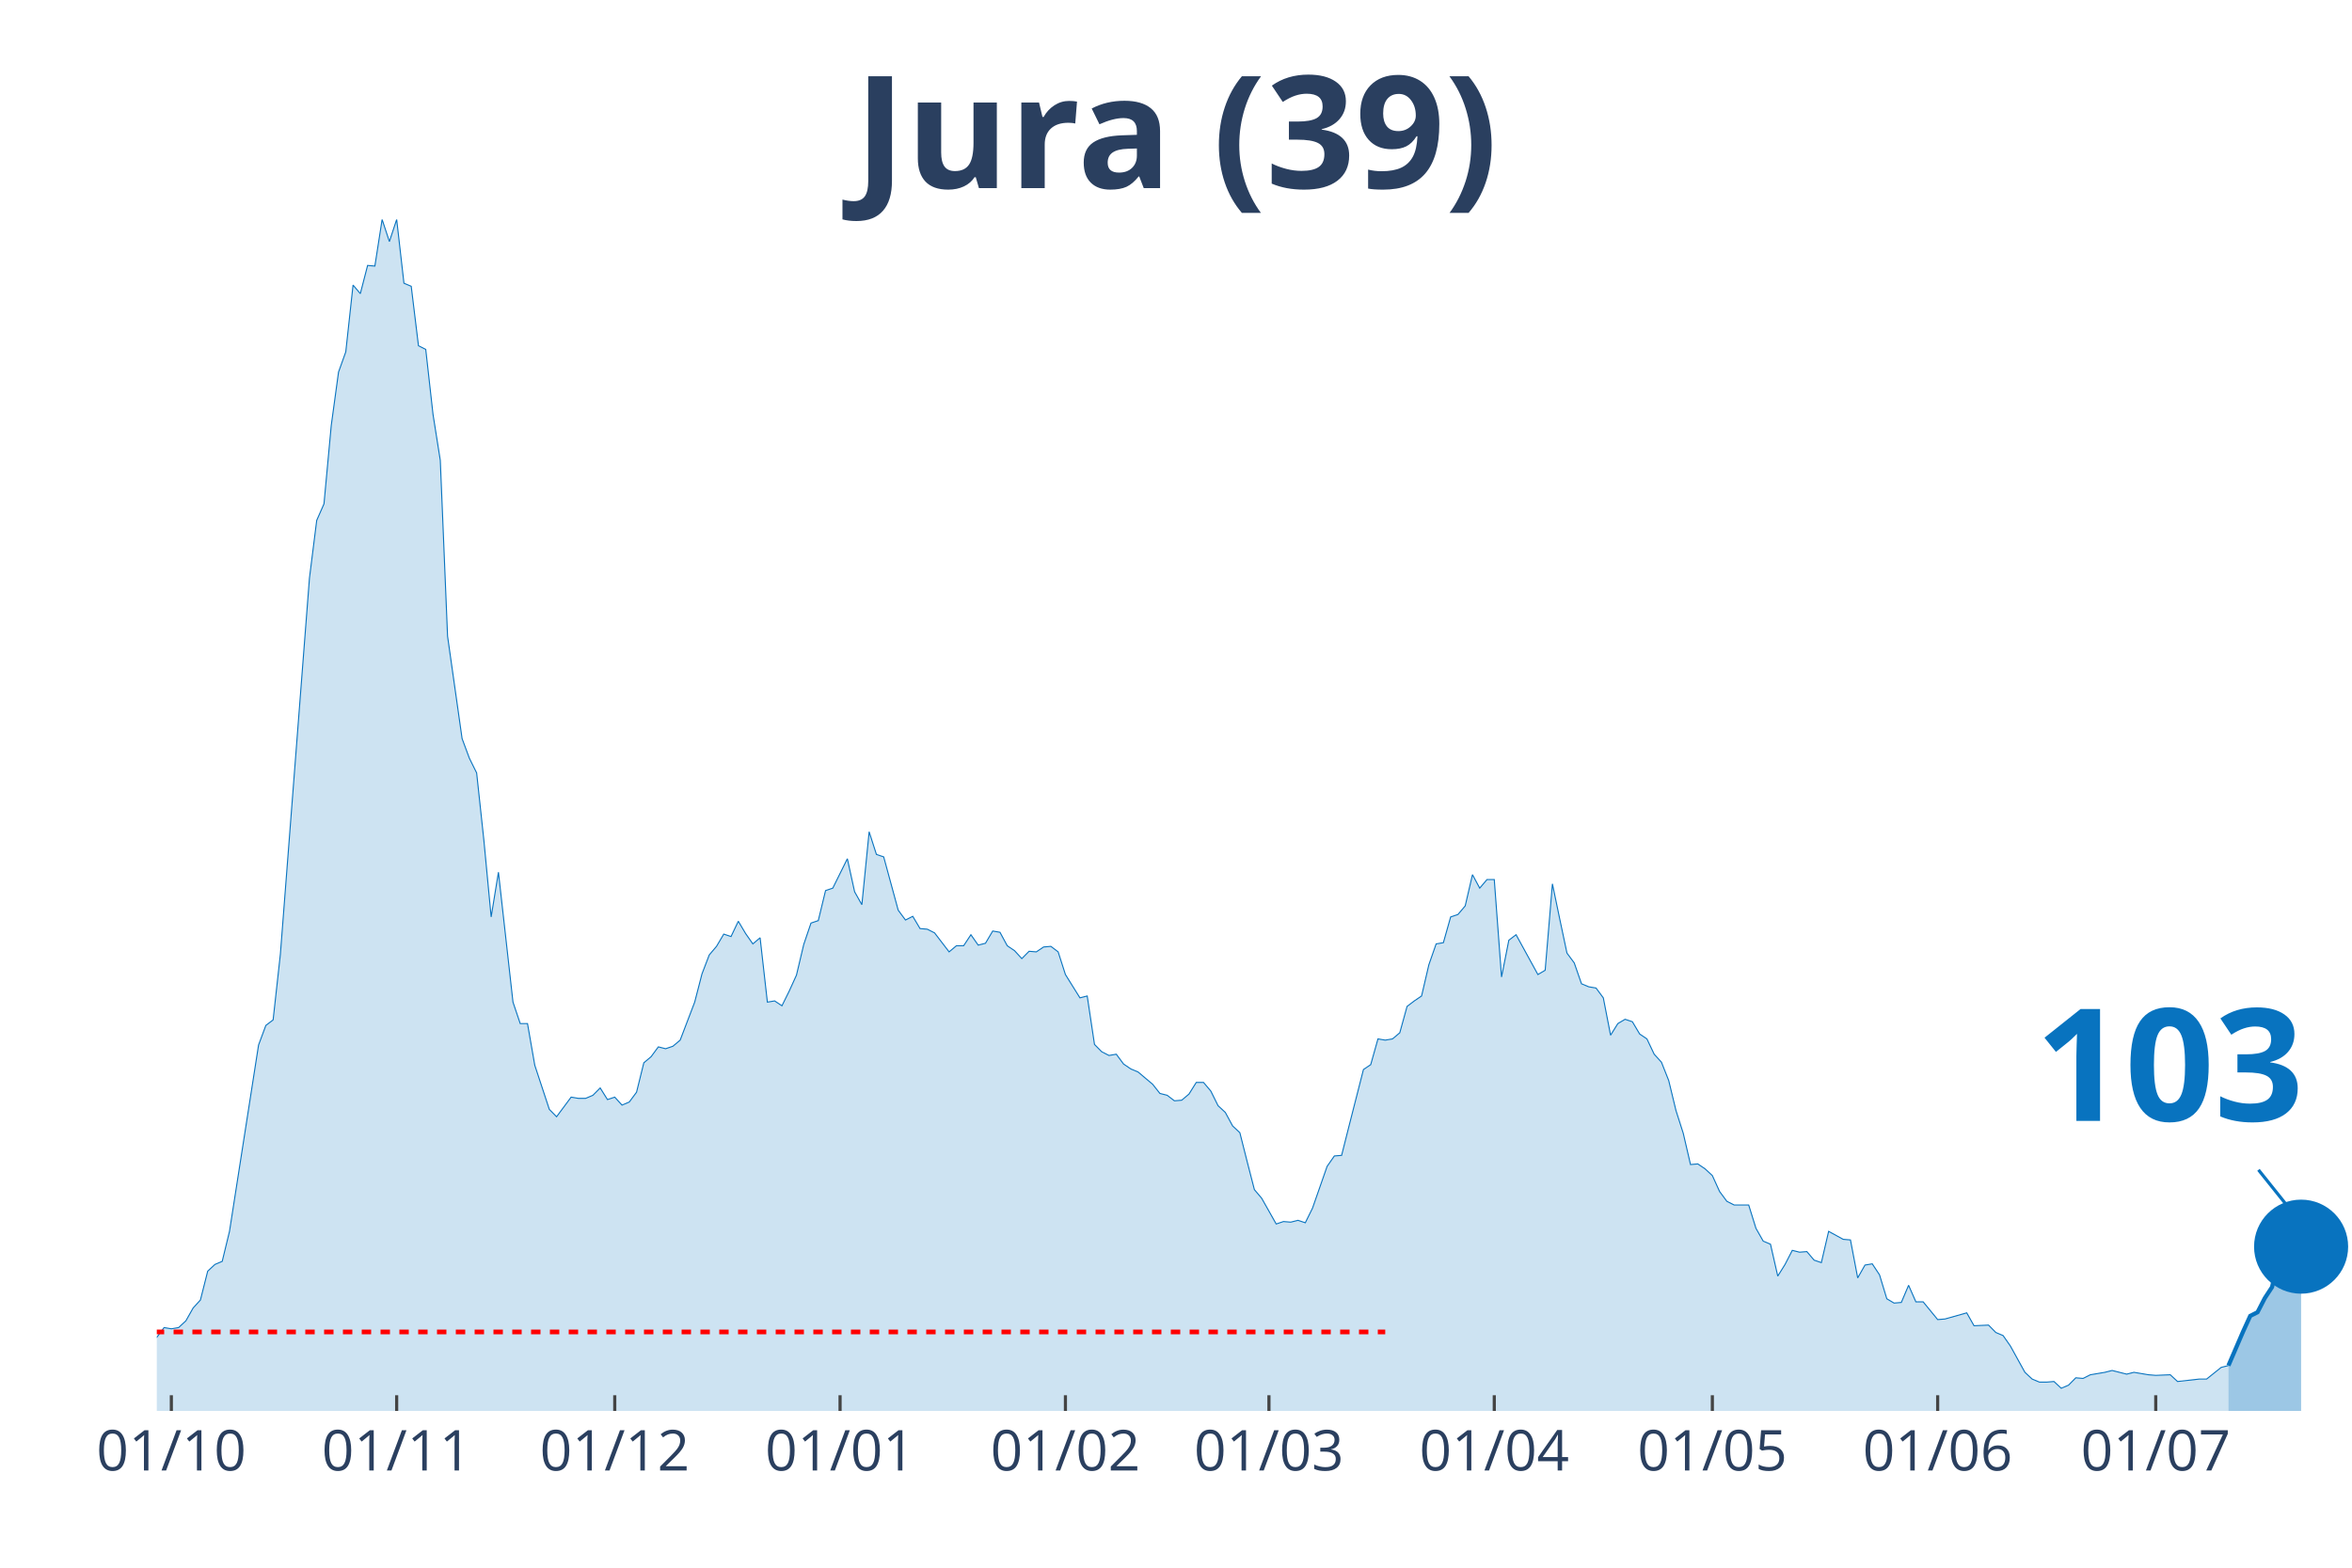
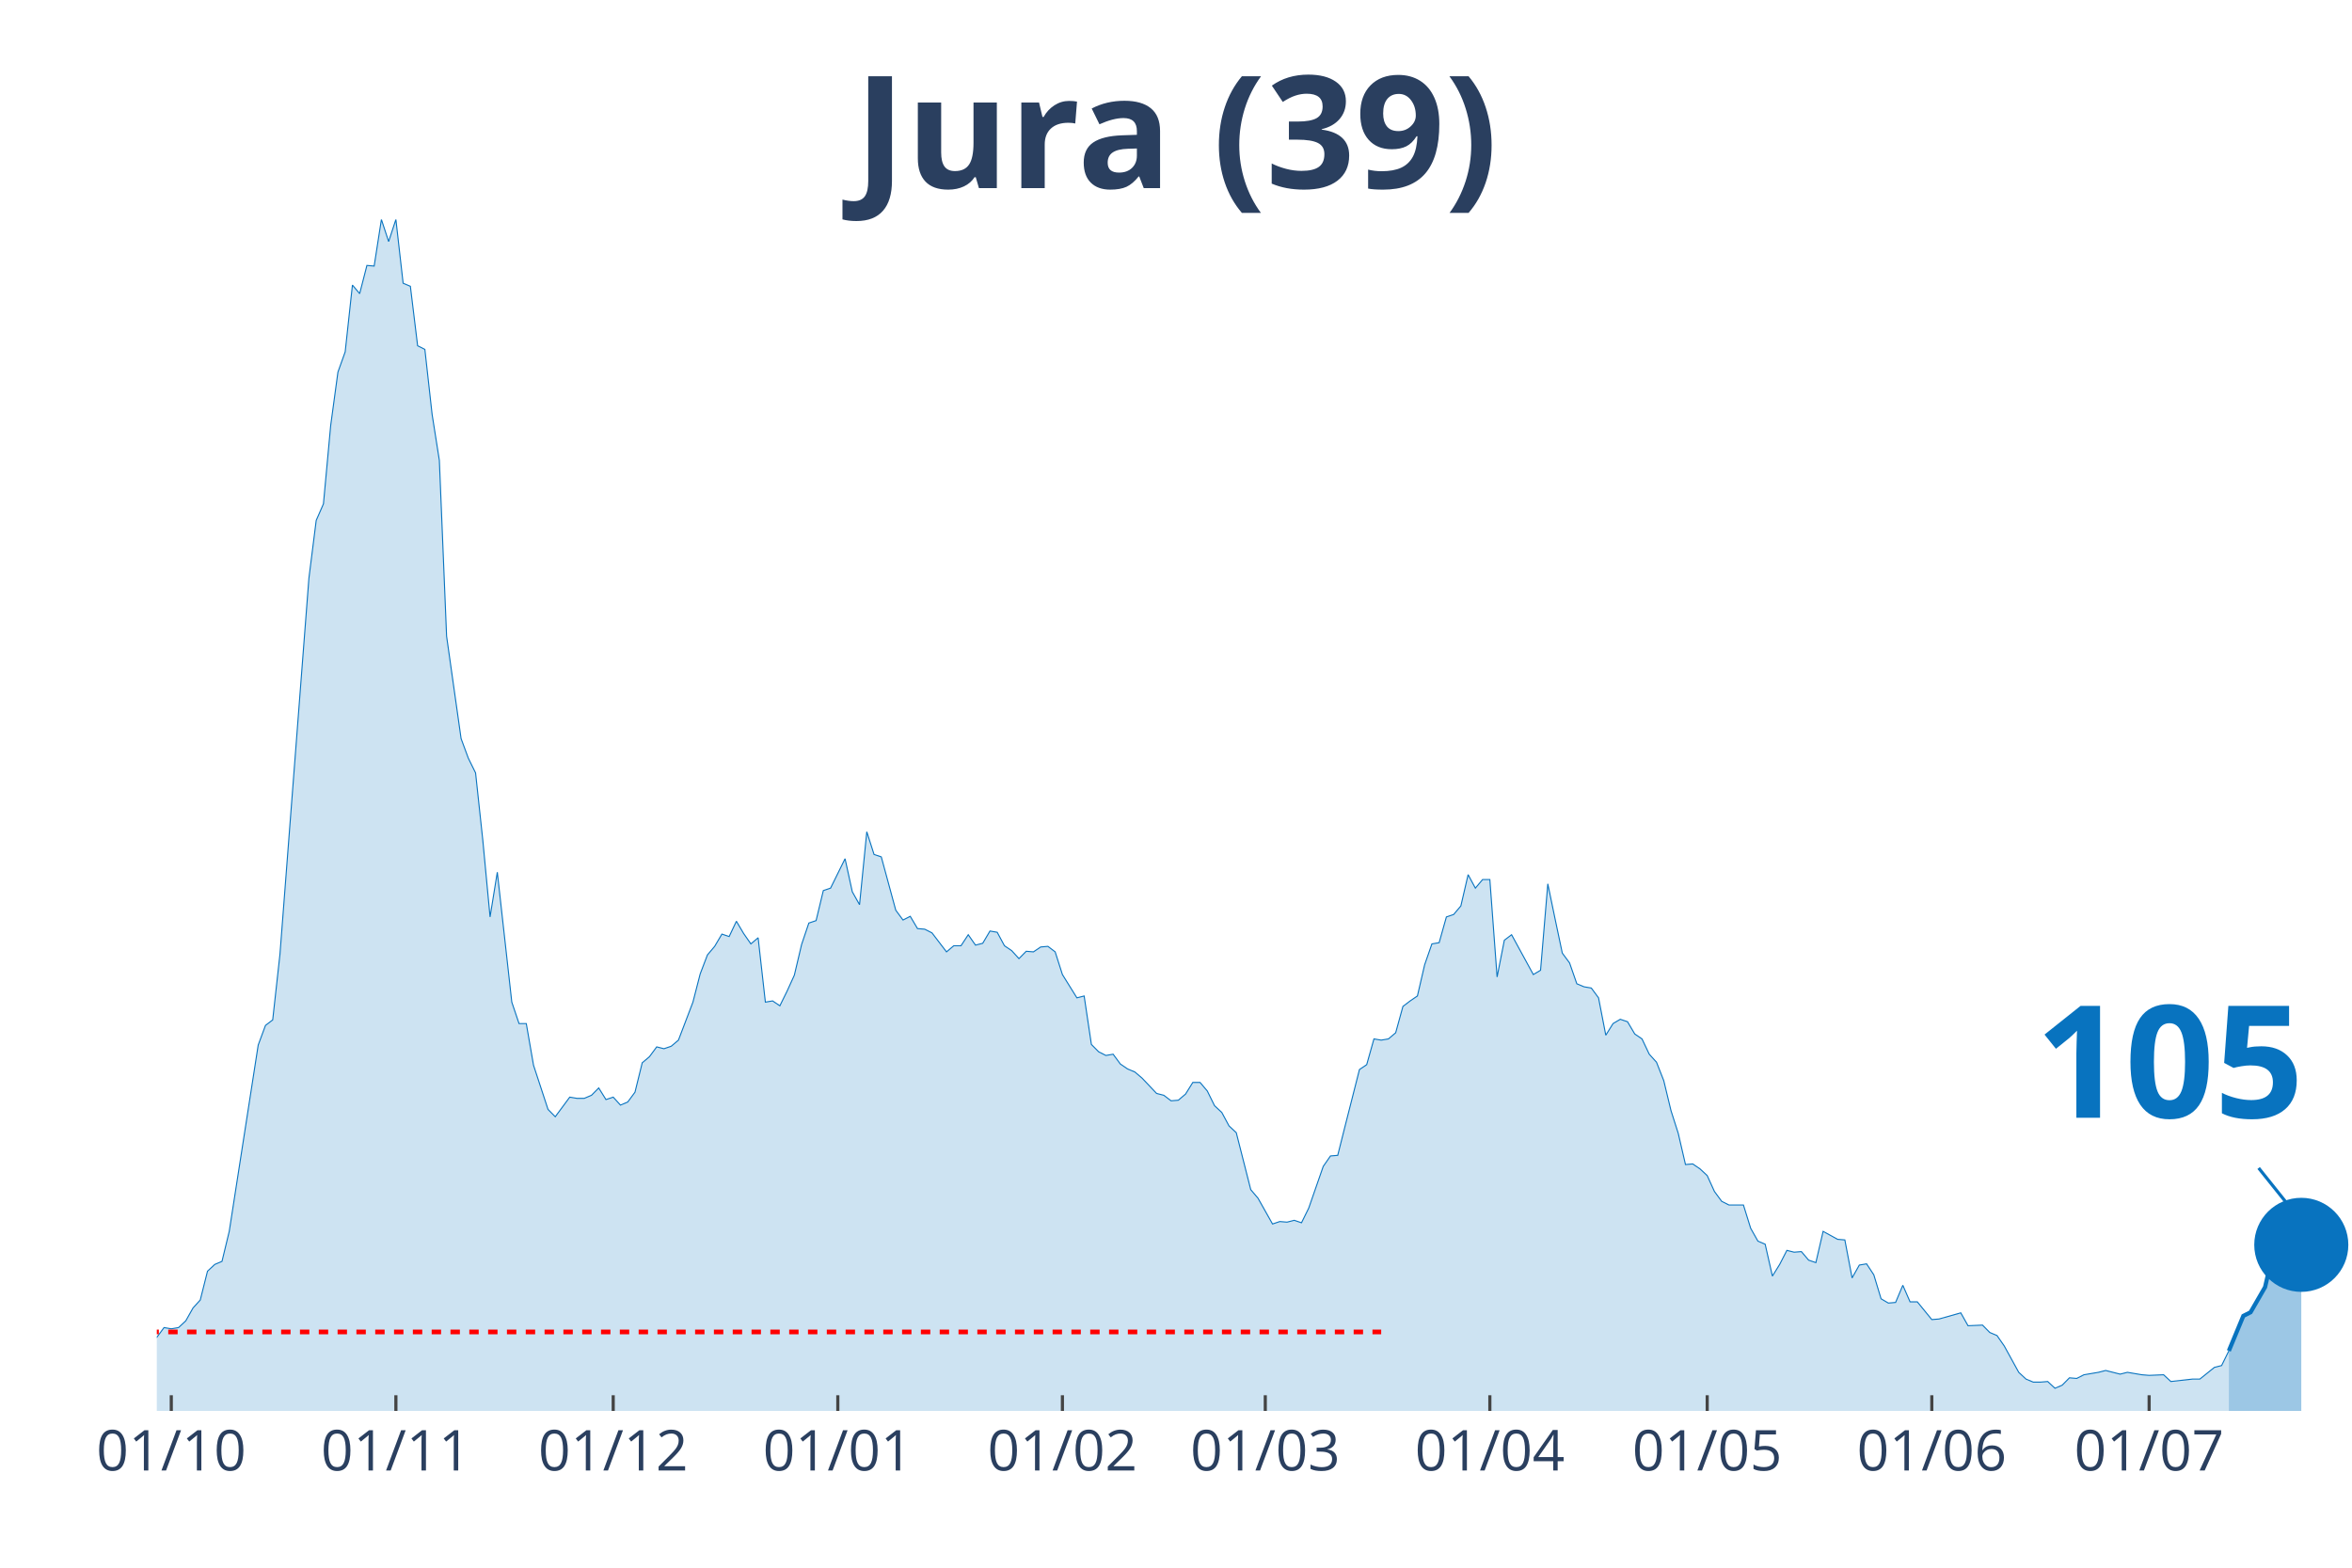
<svg xmlns="http://www.w3.org/2000/svg" class="main-svg" width="1125" height="750" style="" viewBox="0 0 750 500">
  <rect x="0" y="0" width="750" height="500" style="fill: rgb(0, 0, 0); fill-opacity: 0;" />
-   <defs id="defs-10cbe7">
+   <defs id="defs-40d008">
    <g class="clips">
-       <clipPath id="clip10cbe7xyplot" class="plotclip">
+       <clipPath id="clip40d008xyplot" class="plotclip">
        <rect width="700" height="380" />
      </clipPath>
-       <clipPath class="axesclip" id="clip10cbe7x">
+       <clipPath class="axesclip" id="clip40d008x">
        <rect x="50" y="0" width="700" height="500" />
      </clipPath>
-       <clipPath class="axesclip" id="clip10cbe7y">
+       <clipPath class="axesclip" id="clip40d008y">
        <rect x="0" y="70" width="750" height="380" />
      </clipPath>
-       <clipPath class="axesclip" id="clip10cbe7xy">
+       <clipPath class="axesclip" id="clip40d008xy">
        <rect x="50" y="70" width="700" height="380" />
      </clipPath>
    </g>
    <g class="gradients" />
  </defs>
  <g class="bglayer">
    <rect class="bg" x="50" y="70" width="700" height="380" style="fill: rgb(0, 0, 0); fill-opacity: 0; stroke-width: 0;" />
  </g>
  <g class="layer-below">
    <g class="imagelayer" />
    <g class="shapelayer" />
  </g>
  <g class="cartesianlayer">
    <g class="subplot xy">
      <g class="layer-subplot">
        <g class="shapelayer" />
        <g class="imagelayer" />
      </g>
      <g class="gridlayer">
        <g class="x">
-           <path class="xgrid crisp" transform="translate(54.64,0)" d="M0,70v380" style="stroke: rgb(255, 255, 255); stroke-opacity: 1; stroke-width: 1px;" />
-           <path class="xgrid crisp" transform="translate(126.49,0)" d="M0,70v380" style="stroke: rgb(255, 255, 255); stroke-opacity: 1; stroke-width: 1px;" />
-           <path class="xgrid crisp" transform="translate(196.03,0)" d="M0,70v380" style="stroke: rgb(255, 255, 255); stroke-opacity: 1; stroke-width: 1px;" />
-           <path class="xgrid crisp" transform="translate(267.88,0)" d="M0,70v380" style="stroke: rgb(255, 255, 255); stroke-opacity: 1; stroke-width: 1px;" />
-           <path class="xgrid crisp" transform="translate(339.74,0)" d="M0,70v380" style="stroke: rgb(255, 255, 255); stroke-opacity: 1; stroke-width: 1px;" />
-           <path class="xgrid crisp" transform="translate(404.64,0)" d="M0,70v380" style="stroke: rgb(255, 255, 255); stroke-opacity: 1; stroke-width: 1px;" />
-           <path class="xgrid crisp" transform="translate(476.49,0)" d="M0,70v380" style="stroke: rgb(255, 255, 255); stroke-opacity: 1; stroke-width: 1px;" />
-           <path class="xgrid crisp" transform="translate(546.03,0)" d="M0,70v380" style="stroke: rgb(255, 255, 255); stroke-opacity: 1; stroke-width: 1px;" />
-           <path class="xgrid crisp" transform="translate(617.88,0)" d="M0,70v380" style="stroke: rgb(255, 255, 255); stroke-opacity: 1; stroke-width: 1px;" />
-           <path class="xgrid crisp" transform="translate(687.42,0)" d="M0,70v380" style="stroke: rgb(255, 255, 255); stroke-opacity: 1; stroke-width: 1px;" />
+           <path class="xgrid crisp" transform="translate(54.62,0)" d="M0,70v380" style="stroke: rgb(255, 255, 255); stroke-opacity: 1; stroke-width: 1px;" />
+           <path class="xgrid crisp" transform="translate(126.24,0)" d="M0,70v380" style="stroke: rgb(255, 255, 255); stroke-opacity: 1; stroke-width: 1px;" />
+           <path class="xgrid crisp" transform="translate(195.54,0)" d="M0,70v380" style="stroke: rgb(255, 255, 255); stroke-opacity: 1; stroke-width: 1px;" />
+           <path class="xgrid crisp" transform="translate(267.16,0)" d="M0,70v380" style="stroke: rgb(255, 255, 255); stroke-opacity: 1; stroke-width: 1px;" />
+           <path class="xgrid crisp" transform="translate(338.78,0)" d="M0,70v380" style="stroke: rgb(255, 255, 255); stroke-opacity: 1; stroke-width: 1px;" />
+           <path class="xgrid crisp" transform="translate(403.47,0)" d="M0,70v380" style="stroke: rgb(255, 255, 255); stroke-opacity: 1; stroke-width: 1px;" />
+           <path class="xgrid crisp" transform="translate(475.08,0)" d="M0,70v380" style="stroke: rgb(255, 255, 255); stroke-opacity: 1; stroke-width: 1px;" />
+           <path class="xgrid crisp" transform="translate(544.39,0)" d="M0,70v380" style="stroke: rgb(255, 255, 255); stroke-opacity: 1; stroke-width: 1px;" />
+           <path class="xgrid crisp" transform="translate(616.01,0)" d="M0,70v380" style="stroke: rgb(255, 255, 255); stroke-opacity: 1; stroke-width: 1px;" />
+           <path class="xgrid crisp" transform="translate(685.31,0)" d="M0,70v380" style="stroke: rgb(255, 255, 255); stroke-opacity: 1; stroke-width: 1px;" />
        </g>
        <g class="y" />
      </g>
      <g class="zerolinelayer" />
      <path class="xlines-below" />
      <path class="ylines-below" />
      <g class="overlines-below" />
      <g class="xaxislayer-below" />
      <g class="yaxislayer-below" />
      <g class="overaxes-below" />
-       <g class="plot" transform="translate(50, 70)" clip-path="url('#clip10cbe7xyplot')">
+       <g class="plot" transform="translate(50, 70)" clip-path="url('#clip40d008xyplot')">
        <g class="scatterlayer mlayer">
-           <g class="trace scatter traceaa2e9d" style="stroke-miterlimit: 2;">
+           <g class="trace scatter tracebc4b6a" style="stroke-miterlimit: 2;">
            <g class="fills">
              <g>
-                 <path class="js-fill" d="M660.6,380L-315.23,380L-315.23,378.44L-294.37,378.05L-292.05,379.41L-176.16,377.46L-173.84,376.68L-148.34,377.46L-146.03,378.63L-125.17,377.26L-122.85,377.07L-101.99,374.92L-99.67,373.94L-81.13,371.59L-78.81,371.01L-74.17,370.81L-71.85,368.27L-55.63,368.27L-53.31,367.69L-50.99,367.1L-48.68,367.88L-44.04,365.34L-41.72,363.78L-39.4,364.95L-37.09,363.38L-34.77,361.82L-32.45,361.63L-27.81,364.95L-25.5,363.38L-23.18,360.26L-20.86,359.87L-16.23,356.93L-13.91,355.37L-11.59,355.17L-9.27,355.96L-2.32,358.5L0,356.54L2.32,353.42L4.64,353.81L6.95,353.42L9.27,351.27L11.59,347.16L13.91,344.62L16.23,335.43L18.54,333.28L20.86,332.3L23.18,322.73L32.45,263.3L34.77,257.05L37.09,255.29L39.4,234.37L48.68,114.35L50.99,95.98L53.31,90.7L55.63,65.68L57.95,48.67L60.26,42.22L62.58,20.92L64.9,23.65L67.22,14.66L69.54,14.86L71.85,0L74.17,7.04L76.49,0L78.81,20.33L81.13,21.31L83.44,40.27L85.76,41.44L88.08,62.16L90.4,76.82L92.72,132.92L97.35,165.57L99.67,171.82L101.99,176.51L104.3,198.01L106.62,222.45L108.94,208.18L113.58,249.62L115.89,256.46L118.21,256.46L120.53,269.75L125.17,283.83L127.48,286.17L132.12,279.92L134.44,280.31L136.75,280.31L139.07,279.33L141.39,276.99L143.71,280.7L146.03,279.92L148.34,282.46L150.66,281.48L152.98,278.35L155.3,268.97L157.62,267.02L159.93,263.89L162.25,264.48L164.57,263.69L166.89,261.74L171.52,249.62L173.84,240.63L176.16,234.57L178.48,231.83L180.79,227.92L183.11,228.7L185.43,223.82L187.75,227.73L190.07,231.05L192.38,229.09L194.7,249.62L197.02,249.23L199.34,250.79L201.66,246.1L203.97,241.02L206.29,231.24L208.61,224.4L210.93,223.62L213.25,214.04L215.56,213.26L220.2,203.88L222.52,214.43L224.83,218.54L227.15,195.28L229.47,202.51L231.79,203.29L236.42,220.3L238.74,223.43L241.06,222.25L243.38,226.16L245.7,226.36L248.01,227.53L252.65,233.59L254.97,231.64L257.28,231.64L259.6,228.12L261.92,231.44L264.24,230.85L266.56,226.94L268.87,227.34L271.19,231.64L273.51,233.2L275.83,235.74L278.15,233.4L280.46,233.59L282.78,232.03L285.1,231.83L287.42,233.59L289.74,240.82L292.05,244.54L294.37,248.25L296.69,247.66L299.01,263.11L301.32,265.45L303.64,266.63L305.96,266.23L308.28,269.36L310.6,270.93L312.91,271.9L315.23,273.86L317.55,275.81L319.87,278.74L322.19,279.33L324.5,281.09L326.82,280.9L329.14,278.94L331.46,275.23L333.77,275.23L336.09,277.96L338.41,282.65L340.73,284.8L343.05,289.1L345.36,291.26L347.68,300.44L350,309.43L352.32,312.17L356.95,320.38L359.27,319.6L361.59,319.79L363.91,319.21L366.23,319.99L368.54,315.3L373.18,302.01L375.5,298.68L377.81,298.49L380.13,289.3L384.77,271.12L387.09,269.56L389.4,261.35L391.72,261.74L394.04,261.35L396.36,259.39L398.68,250.99L400.99,249.23L403.31,247.66L405.63,237.7L407.95,231.05L410.26,230.66L412.58,222.45L414.9,221.67L417.22,218.93L419.54,208.96L421.85,213.26L424.17,210.52L426.49,210.52L428.81,241.6L431.13,229.88L433.44,228.12L440.4,240.82L442.72,239.45L445.03,211.89L447.35,223.03L449.67,233.98L451.99,237.11L454.3,243.76L456.62,244.73L458.94,245.12L461.26,248.25L463.58,260.17L465.89,256.46L468.21,255.09L470.53,255.87L472.85,259.78L475.17,261.35L477.48,266.23L479.8,268.78L482.12,274.64L484.44,284.22L486.75,291.45L489.07,301.42L491.39,301.22L493.71,302.79L496.03,304.94L498.34,310.02L500.66,313.15L502.98,314.32L507.62,314.32L509.93,321.75L512.25,325.85L514.57,326.83L516.89,337L519.21,333.28L521.52,328.79L523.84,329.37L526.16,329.18L528.48,331.91L530.79,332.7L533.11,322.73L537.75,325.27L540.07,325.46L542.38,337.58L544.7,333.48L547.02,333.09L549.34,336.6L551.66,344.23L553.97,345.6L556.29,345.4L558.61,339.93L560.93,345.21L563.25,345.21L567.88,350.87L570.2,350.68L577.15,348.72L579.47,352.83L584.11,352.63L586.42,354.98L588.74,355.96L591.06,359.28L595.7,367.69L598.01,369.84L600.33,370.81L602.65,370.81L604.97,370.62L607.28,372.77L609.6,371.79L611.92,369.44L614.24,369.64L616.56,368.47L621.19,367.69L623.51,367.1L628.15,368.27L630.46,367.69L635.1,368.47L637.42,368.66L642.05,368.47L644.37,370.62L651.32,369.84L653.64,369.84L658.28,366.12L660.6,365.53" style="fill: rgb(8, 115, 191); fill-opacity: 0.2; stroke-width: 0;" />
+                 <path class="js-fill" d="M660.73,380L-314.19,380L-314.19,378.44L-293.4,378.05L-291.09,379.41L-175.58,377.46L-173.27,376.68L-147.85,377.46L-145.54,378.63L-124.75,377.26L-122.44,377.07L-101.65,374.92L-99.34,373.94L-80.86,371.59L-78.55,371.01L-73.93,370.81L-71.62,368.27L-55.45,368.27L-53.14,367.69L-50.83,367.1L-48.51,367.88L-43.89,365.34L-41.58,363.78L-39.27,364.95L-36.96,363.38L-34.65,361.82L-32.34,361.63L-27.72,364.95L-25.41,363.38L-23.1,360.26L-20.79,359.87L-16.17,356.93L-13.86,355.37L-11.55,355.17L-9.24,355.96L-2.31,358.5L0,356.54L2.31,353.42L4.62,353.81L6.93,353.42L9.24,351.27L11.55,347.16L13.86,344.62L16.17,335.43L18.48,333.28L20.79,332.3L23.1,322.73L32.34,263.3L34.65,257.05L36.96,255.29L39.27,234.37L48.51,114.35L50.83,95.98L53.14,90.7L55.45,65.68L57.76,48.67L60.07,42.22L62.38,20.92L64.69,23.65L67,14.66L69.31,14.86L71.62,0L73.93,7.04L76.24,0L78.55,20.33L80.86,21.31L83.17,40.27L85.48,41.44L87.79,62.16L90.1,76.82L92.41,132.92L97.03,165.57L99.34,171.82L101.65,176.51L103.96,198.01L106.27,222.45L108.58,208.18L113.2,249.62L115.51,256.46L117.82,256.46L120.13,269.75L124.75,283.83L127.06,286.17L131.68,279.92L133.99,280.31L136.3,280.31L138.61,279.33L140.92,276.99L143.23,280.7L145.54,279.92L147.85,282.46L150.17,281.48L152.48,278.35L154.79,268.97L157.1,267.02L159.41,263.89L161.72,264.48L164.03,263.69L166.34,261.74L170.96,249.62L173.27,240.63L175.58,234.57L177.89,231.83L180.2,227.92L182.51,228.7L184.82,223.82L187.13,227.73L189.44,231.05L191.75,229.09L194.06,249.62L196.37,249.23L198.68,250.79L200.99,246.1L203.3,241.02L205.61,231.24L207.92,224.4L210.23,223.62L212.54,214.04L214.85,213.26L219.47,203.88L221.78,214.43L224.09,218.54L226.4,195.28L228.71,202.51L231.02,203.29L235.64,220.3L237.95,223.43L240.26,222.25L242.57,226.16L244.88,226.36L247.19,227.53L251.82,233.59L254.13,231.64L256.44,231.64L258.75,228.12L261.06,231.44L263.37,230.85L265.68,226.94L267.99,227.34L270.3,231.64L272.61,233.2L274.92,235.74L277.23,233.4L279.54,233.59L281.85,232.03L284.16,231.83L286.47,233.59L288.78,240.82L291.09,244.54L293.4,248.25L295.71,247.66L298.02,263.11L300.33,265.45L302.64,266.63L304.95,266.23L307.26,269.36L309.57,270.93L311.88,271.9L314.19,273.86L318.81,278.74L321.12,279.33L323.43,281.09L325.74,280.9L328.05,278.94L330.36,275.23L332.67,275.23L334.98,277.96L337.29,282.65L339.6,284.8L341.91,289.1L344.22,291.26L348.84,309.43L351.16,312.17L355.78,320.38L358.09,319.6L360.4,319.79L362.71,319.21L365.02,319.99L367.33,315.3L371.95,302.01L374.26,298.68L376.57,298.49L378.88,289.3L383.5,271.12L385.81,269.56L388.12,261.35L390.43,261.74L392.74,261.35L395.05,259.39L397.36,250.99L399.67,249.23L401.98,247.66L404.29,237.7L406.6,231.05L408.91,230.66L411.22,222.45L413.53,221.67L415.84,218.93L418.15,208.96L420.46,213.26L422.77,210.52L425.08,210.52L427.39,241.6L429.7,229.88L432.01,228.12L438.94,240.82L441.25,239.45L443.56,211.89L445.87,223.03L448.18,233.98L450.5,237.11L452.81,243.76L455.12,244.73L457.43,245.12L459.74,248.25L462.05,260.17L464.36,256.46L466.67,255.09L468.98,255.87L471.29,259.78L473.6,261.35L475.91,266.23L478.22,268.78L480.53,274.64L482.84,284.22L485.15,291.45L487.46,301.42L489.77,301.22L492.08,302.79L494.39,304.94L496.7,310.02L499.01,313.15L501.32,314.32L505.94,314.32L508.25,321.75L510.56,325.85L512.87,326.83L515.18,337L517.49,333.28L519.8,328.79L522.11,329.37L524.42,329.18L526.73,331.91L529.04,332.7L531.35,322.73L535.97,325.27L538.28,325.46L540.59,337.58L542.9,333.48L545.21,333.09L547.52,336.6L549.83,344.23L552.15,345.6L554.46,345.4L556.77,339.93L559.08,345.21L561.39,345.21L566.01,350.87L568.32,350.68L575.25,348.72L577.56,352.83L582.18,352.63L584.49,354.98L586.8,355.96L589.11,359.28L593.73,367.69L596.04,369.84L598.35,370.81L600.66,370.81L602.97,370.62L605.28,372.77L607.59,371.79L609.9,369.44L612.21,369.64L614.52,368.47L619.14,367.69L621.45,367.1L626.07,368.27L628.38,367.69L633,368.47L635.31,368.66L639.93,368.47L642.24,370.62L649.17,369.84L651.49,369.84L656.11,366.12L658.42,365.53L660.73,360.84" style="fill: rgb(8, 115, 191); fill-opacity: 0.2; stroke-width: 0;" />
              </g>
            </g>
            <g class="errorbars" />
            <g class="lines">
-               <path class="js-line" d="M-315.23,378.44L-294.37,378.05L-292.05,379.41L-176.16,377.46L-173.84,376.68L-148.34,377.46L-146.03,378.63L-125.17,377.26L-122.85,377.07L-101.99,374.92L-99.67,373.94L-81.13,371.59L-78.81,371.01L-74.17,370.81L-71.85,368.27L-55.63,368.27L-53.31,367.69L-50.99,367.1L-48.68,367.88L-44.04,365.34L-41.72,363.78L-39.4,364.95L-37.09,363.38L-34.77,361.82L-32.45,361.63L-27.81,364.95L-25.5,363.38L-23.18,360.26L-20.86,359.87L-16.23,356.93L-13.91,355.37L-11.59,355.17L-9.27,355.96L-2.32,358.5L0,356.54L2.32,353.42L4.64,353.81L6.95,353.42L9.27,351.27L11.59,347.16L13.91,344.62L16.23,335.43L18.54,333.28L20.86,332.3L23.18,322.73L32.45,263.3L34.77,257.05L37.09,255.29L39.4,234.37L48.68,114.35L50.99,95.98L53.31,90.7L55.63,65.68L57.95,48.67L60.26,42.22L62.58,20.92L64.9,23.65L67.22,14.66L69.54,14.86L71.85,0L74.17,7.04L76.49,0L78.81,20.33L81.13,21.31L83.44,40.27L85.76,41.44L88.08,62.16L90.4,76.82L92.72,132.92L97.35,165.57L99.67,171.82L101.99,176.51L104.3,198.01L106.62,222.45L108.94,208.18L113.58,249.62L115.89,256.46L118.21,256.46L120.53,269.75L125.17,283.83L127.48,286.17L132.12,279.92L134.44,280.31L136.75,280.31L139.07,279.33L141.39,276.99L143.71,280.7L146.03,279.92L148.34,282.46L150.66,281.48L152.98,278.35L155.3,268.97L157.62,267.02L159.93,263.89L162.25,264.48L164.57,263.69L166.89,261.74L171.52,249.62L173.84,240.63L176.16,234.57L178.48,231.83L180.79,227.92L183.11,228.7L185.43,223.82L187.75,227.73L190.07,231.05L192.38,229.09L194.7,249.62L197.02,249.23L199.34,250.79L201.66,246.1L203.97,241.02L206.29,231.24L208.61,224.4L210.93,223.62L213.25,214.04L215.56,213.26L220.2,203.88L222.52,214.43L224.83,218.54L227.15,195.28L229.47,202.51L231.79,203.29L236.42,220.3L238.74,223.43L241.06,222.25L243.38,226.16L245.7,226.36L248.01,227.53L252.65,233.59L254.97,231.64L257.28,231.64L259.6,228.12L261.92,231.44L264.24,230.85L266.56,226.94L268.87,227.34L271.19,231.64L273.51,233.2L275.83,235.74L278.15,233.4L280.46,233.59L282.78,232.03L285.1,231.83L287.42,233.59L289.74,240.82L292.05,244.54L294.37,248.25L296.69,247.66L299.01,263.11L301.32,265.45L303.64,266.63L305.96,266.23L308.28,269.36L310.6,270.93L312.91,271.9L315.23,273.86L317.55,275.81L319.87,278.74L322.19,279.33L324.5,281.09L326.82,280.9L329.14,278.94L331.46,275.23L333.77,275.23L336.09,277.96L338.41,282.65L340.73,284.8L343.05,289.1L345.36,291.26L347.68,300.44L350,309.43L352.32,312.17L356.95,320.38L359.27,319.6L361.59,319.79L363.91,319.21L366.23,319.99L368.54,315.3L373.18,302.01L375.5,298.68L377.81,298.49L380.13,289.3L384.77,271.12L387.09,269.56L389.4,261.35L391.72,261.74L394.04,261.35L396.36,259.39L398.68,250.99L400.99,249.23L403.31,247.66L405.63,237.7L407.95,231.05L410.26,230.66L412.58,222.45L414.9,221.67L417.22,218.93L419.54,208.96L421.85,213.26L424.17,210.52L426.49,210.52L428.81,241.6L431.13,229.88L433.44,228.12L440.4,240.82L442.72,239.45L445.03,211.89L447.35,223.03L449.67,233.98L451.99,237.11L454.3,243.76L456.62,244.73L458.94,245.12L461.26,248.25L463.58,260.17L465.89,256.46L468.21,255.09L470.53,255.87L472.85,259.78L475.17,261.35L477.48,266.23L479.8,268.78L482.12,274.64L484.44,284.22L486.75,291.45L489.07,301.42L491.39,301.22L493.71,302.79L496.03,304.94L498.34,310.02L500.66,313.15L502.98,314.32L507.62,314.32L509.93,321.75L512.25,325.85L514.57,326.83L516.89,337L519.21,333.28L521.52,328.79L523.84,329.37L526.16,329.18L528.48,331.91L530.79,332.7L533.11,322.73L537.75,325.27L540.07,325.46L542.38,337.58L544.7,333.48L547.02,333.09L549.34,336.6L551.66,344.23L553.97,345.6L556.29,345.4L558.61,339.93L560.93,345.21L563.25,345.21L567.88,350.87L570.2,350.68L577.15,348.72L579.47,352.83L584.11,352.63L586.42,354.98L588.74,355.96L591.06,359.28L595.7,367.69L598.01,369.84L600.33,370.81L602.65,370.81L604.97,370.62L607.28,372.77L609.6,371.79L611.92,369.44L614.24,369.64L616.56,368.47L621.19,367.69L623.51,367.1L628.15,368.27L630.46,367.69L635.1,368.47L637.42,368.66L642.05,368.47L644.37,370.62L651.32,369.84L653.64,369.84L658.28,366.12L660.6,365.53" style="vector-effect: non-scaling-stroke; fill: none; stroke: rgb(8, 115, 191); stroke-opacity: 1; stroke-width: 0.5px; opacity: 1;" />
+               <path class="js-line" d="M-314.19,378.44L-293.4,378.05L-291.09,379.41L-175.58,377.46L-173.27,376.68L-147.85,377.46L-145.54,378.63L-124.75,377.26L-122.44,377.07L-101.65,374.92L-99.34,373.94L-80.86,371.59L-78.55,371.01L-73.93,370.81L-71.62,368.27L-55.45,368.27L-53.14,367.69L-50.83,367.1L-48.51,367.88L-43.89,365.34L-41.58,363.78L-39.27,364.95L-36.96,363.38L-34.65,361.82L-32.34,361.63L-27.72,364.95L-25.41,363.38L-23.1,360.26L-20.79,359.87L-16.17,356.93L-13.86,355.37L-11.55,355.17L-9.24,355.96L-2.31,358.5L0,356.54L2.31,353.42L4.62,353.81L6.93,353.42L9.24,351.27L11.55,347.16L13.86,344.62L16.17,335.43L18.48,333.28L20.79,332.3L23.1,322.73L32.34,263.3L34.65,257.05L36.96,255.29L39.27,234.37L48.51,114.35L50.83,95.98L53.14,90.7L55.45,65.68L57.76,48.67L60.07,42.22L62.38,20.92L64.69,23.65L67,14.66L69.31,14.86L71.62,0L73.93,7.04L76.24,0L78.55,20.33L80.86,21.31L83.17,40.27L85.48,41.44L87.79,62.16L90.1,76.82L92.41,132.92L97.03,165.57L99.34,171.82L101.65,176.51L103.96,198.01L106.27,222.45L108.58,208.18L113.2,249.62L115.51,256.46L117.82,256.46L120.13,269.75L124.75,283.83L127.06,286.17L131.68,279.92L133.99,280.31L136.3,280.31L138.61,279.33L140.92,276.99L143.23,280.7L145.54,279.92L147.85,282.46L150.17,281.48L152.48,278.35L154.79,268.97L157.1,267.02L159.41,263.89L161.72,264.48L164.03,263.69L166.34,261.74L170.96,249.62L173.27,240.63L175.58,234.57L177.89,231.83L180.2,227.92L182.51,228.7L184.82,223.82L187.13,227.73L189.44,231.05L191.75,229.09L194.06,249.62L196.37,249.23L198.68,250.79L200.99,246.1L203.3,241.02L205.61,231.24L207.92,224.4L210.23,223.62L212.54,214.04L214.85,213.26L219.47,203.88L221.78,214.43L224.09,218.54L226.4,195.28L228.71,202.51L231.02,203.29L235.64,220.3L237.95,223.43L240.26,222.25L242.57,226.16L244.88,226.36L247.19,227.53L251.82,233.59L254.13,231.64L256.44,231.64L258.75,228.12L261.06,231.44L263.37,230.85L265.68,226.94L267.99,227.34L270.3,231.64L272.61,233.2L274.92,235.74L277.23,233.4L279.54,233.59L281.85,232.03L284.16,231.83L286.47,233.59L288.78,240.82L291.09,244.54L293.4,248.25L295.71,247.66L298.02,263.11L300.33,265.45L302.64,266.63L304.95,266.23L307.26,269.36L309.57,270.93L311.88,271.9L314.19,273.86L318.81,278.74L321.12,279.33L323.43,281.09L325.74,280.9L328.05,278.94L330.36,275.23L332.67,275.23L334.98,277.96L337.29,282.65L339.6,284.8L341.91,289.1L344.22,291.26L348.84,309.43L351.16,312.17L355.78,320.38L358.09,319.6L360.4,319.79L362.71,319.21L365.02,319.99L367.33,315.3L371.95,302.01L374.26,298.68L376.57,298.49L378.88,289.3L383.5,271.12L385.81,269.56L388.12,261.35L390.43,261.74L392.74,261.35L395.05,259.39L397.36,250.99L399.67,249.23L401.98,247.66L404.29,237.7L406.6,231.05L408.91,230.66L411.22,222.45L413.53,221.67L415.84,218.93L418.15,208.96L420.46,213.26L422.77,210.52L425.08,210.52L427.39,241.6L429.7,229.88L432.01,228.12L438.94,240.82L441.25,239.45L443.56,211.89L445.87,223.03L448.18,233.98L450.5,237.11L452.81,243.76L455.12,244.73L457.43,245.12L459.74,248.25L462.05,260.17L464.36,256.46L466.67,255.09L468.98,255.87L471.29,259.78L473.6,261.35L475.91,266.23L478.22,268.78L480.53,274.64L482.84,284.22L485.15,291.45L487.46,301.42L489.77,301.22L492.08,302.79L494.39,304.94L496.7,310.02L499.01,313.15L501.32,314.32L505.94,314.32L508.25,321.75L510.56,325.85L512.87,326.83L515.18,337L517.49,333.28L519.8,328.79L522.11,329.37L524.42,329.18L526.73,331.91L529.04,332.7L531.35,322.73L535.97,325.27L538.28,325.46L540.59,337.58L542.9,333.48L545.21,333.09L547.52,336.6L549.83,344.23L552.15,345.6L554.46,345.4L556.77,339.93L559.08,345.21L561.39,345.21L566.01,350.87L568.32,350.68L575.25,348.72L577.56,352.83L582.18,352.63L584.49,354.98L586.8,355.96L589.11,359.28L593.73,367.69L596.04,369.84L598.35,370.81L600.66,370.81L602.97,370.62L605.28,372.77L607.59,371.79L609.9,369.44L612.21,369.64L614.52,368.47L619.14,367.69L621.45,367.1L626.07,368.27L628.38,367.69L633,368.47L635.31,368.66L639.93,368.47L642.24,370.62L649.17,369.84L651.49,369.84L656.11,366.12L658.42,365.53L660.73,360.84" style="vector-effect: non-scaling-stroke; fill: none; stroke: rgb(8, 115, 191); stroke-opacity: 1; stroke-width: 0.5px; opacity: 1;" />
            </g>
            <g class="points" />
            <g class="text" />
          </g>
-           <g class="trace scatter trace6399c4" style="stroke-miterlimit: 2;">
+           <g class="trace scatter tracef5f1c5" style="stroke-miterlimit: 2;">
            <g class="fills">
              <g>
-                 <path class="js-fill" d="M683.77,380L660.6,380L660.6,365.53L665.23,354.78L667.55,349.7L669.87,348.53L672.19,344.03L674.5,340.51L676.82,330.74L681.46,327.03L683.77,327.61" style="fill: rgb(8, 115, 191); fill-opacity: 0.4; stroke-width: 0;" />
+                 <path class="js-fill" d="M683.83,380L660.73,380L660.73,360.84L665.35,349.7L667.66,348.53L672.28,340.51L674.59,330.55L679.21,326.83L681.52,327.42L683.83,327.03" style="fill: rgb(8, 115, 191); fill-opacity: 0.4; stroke-width: 0;" />
              </g>
            </g>
            <g class="errorbars" />
            <g class="lines">
-               <path class="js-line" d="M660.6,365.53L665.23,354.78L667.55,349.7L669.87,348.53L672.19,344.03L674.5,340.51L676.82,330.74L681.46,327.03L683.77,327.61" style="vector-effect: non-scaling-stroke; fill: none; stroke: rgb(8, 115, 191); stroke-opacity: 1; stroke-width: 2px; opacity: 1;" />
+               <path class="js-line" d="M660.73,360.84L665.35,349.7L667.66,348.53L672.28,340.51L674.59,330.55L679.21,326.83L681.52,327.42L683.83,327.03" style="vector-effect: non-scaling-stroke; fill: none; stroke: rgb(8, 115, 191); stroke-opacity: 1; stroke-width: 2px; opacity: 1;" />
            </g>
            <g class="points" />
            <g class="text" />
          </g>
-           <g class="trace scatter tracea5defb" style="stroke-miterlimit: 2; opacity: 1;">
+           <g class="trace scatter tracede2a9d" style="stroke-miterlimit: 2; opacity: 1;">
            <g class="fills" />
            <g class="errorbars" />
            <g class="lines" />
            <g class="points">
-               <path class="point" transform="translate(683.77,327.61)" d="M15,0A15,15 0 1,1 0,-15A15,15 0 0,1 15,0Z" style="opacity: 1; stroke-width: 0px; fill: rgb(8, 115, 191); fill-opacity: 1;" />
+               <path class="point" transform="translate(683.83,327.03)" d="M15,0A15,15 0 1,1 0,-15A15,15 0 0,1 15,0Z" style="opacity: 1; stroke-width: 0px; fill: rgb(8, 115, 191); fill-opacity: 1;" />
            </g>
            <g class="text" />
          </g>
        </g>
      </g>
      <g class="overplot" />
      <path class="xlines-above crisp" style="fill: none; stroke-width: 1px; stroke: rgb(0, 0, 0); stroke-opacity: 0;" d="" />
      <path class="ylines-above crisp" style="fill: none;" d="M0,0" />
      <g class="overlines-above" />
      <g class="xaxislayer-above">
-         <path class="xtick ticks crisp" d="M0,450v-5" transform="translate(54.64,0)" style="stroke: rgb(68, 68, 68); stroke-opacity: 1; stroke-width: 1px;" />
-         <path class="xtick ticks crisp" d="M0,450v-5" transform="translate(126.49,0)" style="stroke: rgb(68, 68, 68); stroke-opacity: 1; stroke-width: 1px;" />
-         <path class="xtick ticks crisp" d="M0,450v-5" transform="translate(196.03,0)" style="stroke: rgb(68, 68, 68); stroke-opacity: 1; stroke-width: 1px;" />
-         <path class="xtick ticks crisp" d="M0,450v-5" transform="translate(267.88,0)" style="stroke: rgb(68, 68, 68); stroke-opacity: 1; stroke-width: 1px;" />
-         <path class="xtick ticks crisp" d="M0,450v-5" transform="translate(339.74,0)" style="stroke: rgb(68, 68, 68); stroke-opacity: 1; stroke-width: 1px;" />
-         <path class="xtick ticks crisp" d="M0,450v-5" transform="translate(404.64,0)" style="stroke: rgb(68, 68, 68); stroke-opacity: 1; stroke-width: 1px;" />
-         <path class="xtick ticks crisp" d="M0,450v-5" transform="translate(476.49,0)" style="stroke: rgb(68, 68, 68); stroke-opacity: 1; stroke-width: 1px;" />
-         <path class="xtick ticks crisp" d="M0,450v-5" transform="translate(546.03,0)" style="stroke: rgb(68, 68, 68); stroke-opacity: 1; stroke-width: 1px;" />
-         <path class="xtick ticks crisp" d="M0,450v-5" transform="translate(617.88,0)" style="stroke: rgb(68, 68, 68); stroke-opacity: 1; stroke-width: 1px;" />
-         <path class="xtick ticks crisp" d="M0,450v-5" transform="translate(687.42,0)" style="stroke: rgb(68, 68, 68); stroke-opacity: 1; stroke-width: 1px;" />
+         <path class="xtick ticks crisp" d="M0,450v-5" transform="translate(54.62,0)" style="stroke: rgb(68, 68, 68); stroke-opacity: 1; stroke-width: 1px;" />
+         <path class="xtick ticks crisp" d="M0,450v-5" transform="translate(126.24,0)" style="stroke: rgb(68, 68, 68); stroke-opacity: 1; stroke-width: 1px;" />
+         <path class="xtick ticks crisp" d="M0,450v-5" transform="translate(195.54,0)" style="stroke: rgb(68, 68, 68); stroke-opacity: 1; stroke-width: 1px;" />
+         <path class="xtick ticks crisp" d="M0,450v-5" transform="translate(267.16,0)" style="stroke: rgb(68, 68, 68); stroke-opacity: 1; stroke-width: 1px;" />
+         <path class="xtick ticks crisp" d="M0,450v-5" transform="translate(338.78,0)" style="stroke: rgb(68, 68, 68); stroke-opacity: 1; stroke-width: 1px;" />
+         <path class="xtick ticks crisp" d="M0,450v-5" transform="translate(403.47,0)" style="stroke: rgb(68, 68, 68); stroke-opacity: 1; stroke-width: 1px;" />
+         <path class="xtick ticks crisp" d="M0,450v-5" transform="translate(475.08,0)" style="stroke: rgb(68, 68, 68); stroke-opacity: 1; stroke-width: 1px;" />
+         <path class="xtick ticks crisp" d="M0,450v-5" transform="translate(544.39,0)" style="stroke: rgb(68, 68, 68); stroke-opacity: 1; stroke-width: 1px;" />
+         <path class="xtick ticks crisp" d="M0,450v-5" transform="translate(616.01,0)" style="stroke: rgb(68, 68, 68); stroke-opacity: 1; stroke-width: 1px;" />
+         <path class="xtick ticks crisp" d="M0,450v-5" transform="translate(685.31,0)" style="stroke: rgb(68, 68, 68); stroke-opacity: 1; stroke-width: 1px;" />
        <g class="xtick">
-           <text text-anchor="middle" x="0" y="469" transform="translate(54.64,0)" style="font-family: 'Open Sans', verdana, arial, sans-serif; font-size: 18px; fill: rgb(42, 63, 95); fill-opacity: 1; white-space: pre;">01/10</text>
+           <text text-anchor="middle" x="0" y="469" transform="translate(54.62,0)" style="font-family: 'Open Sans', verdana, arial, sans-serif; font-size: 18px; fill: rgb(42, 63, 95); fill-opacity: 1; white-space: pre;">01/10</text>
        </g>
        <g class="xtick">
-           <text text-anchor="middle" x="0" y="469" transform="translate(126.49,0)" style="font-family: 'Open Sans', verdana, arial, sans-serif; font-size: 18px; fill: rgb(42, 63, 95); fill-opacity: 1; white-space: pre;">01/11</text>
+           <text text-anchor="middle" x="0" y="469" transform="translate(126.24,0)" style="font-family: 'Open Sans', verdana, arial, sans-serif; font-size: 18px; fill: rgb(42, 63, 95); fill-opacity: 1; white-space: pre;">01/11</text>
        </g>
        <g class="xtick">
-           <text text-anchor="middle" x="0" y="469" transform="translate(196.03,0)" style="font-family: 'Open Sans', verdana, arial, sans-serif; font-size: 18px; fill: rgb(42, 63, 95); fill-opacity: 1; white-space: pre;">01/12</text>
+           <text text-anchor="middle" x="0" y="469" transform="translate(195.54,0)" style="font-family: 'Open Sans', verdana, arial, sans-serif; font-size: 18px; fill: rgb(42, 63, 95); fill-opacity: 1; white-space: pre;">01/12</text>
        </g>
        <g class="xtick">
-           <text text-anchor="middle" x="0" y="469" transform="translate(267.88,0)" style="font-family: 'Open Sans', verdana, arial, sans-serif; font-size: 18px; fill: rgb(42, 63, 95); fill-opacity: 1; white-space: pre;">01/01</text>
+           <text text-anchor="middle" x="0" y="469" transform="translate(267.16,0)" style="font-family: 'Open Sans', verdana, arial, sans-serif; font-size: 18px; fill: rgb(42, 63, 95); fill-opacity: 1; white-space: pre;">01/01</text>
        </g>
        <g class="xtick">
-           <text text-anchor="middle" x="0" y="469" transform="translate(339.74,0)" style="font-family: 'Open Sans', verdana, arial, sans-serif; font-size: 18px; fill: rgb(42, 63, 95); fill-opacity: 1; white-space: pre;">01/02</text>
+           <text text-anchor="middle" x="0" y="469" transform="translate(338.78,0)" style="font-family: 'Open Sans', verdana, arial, sans-serif; font-size: 18px; fill: rgb(42, 63, 95); fill-opacity: 1; white-space: pre;">01/02</text>
        </g>
        <g class="xtick">
-           <text text-anchor="middle" x="0" y="469" transform="translate(404.64,0)" style="font-family: 'Open Sans', verdana, arial, sans-serif; font-size: 18px; fill: rgb(42, 63, 95); fill-opacity: 1; white-space: pre;">01/03</text>
+           <text text-anchor="middle" x="0" y="469" transform="translate(403.47,0)" style="font-family: 'Open Sans', verdana, arial, sans-serif; font-size: 18px; fill: rgb(42, 63, 95); fill-opacity: 1; white-space: pre;">01/03</text>
        </g>
        <g class="xtick">
-           <text text-anchor="middle" x="0" y="469" transform="translate(476.49,0)" style="font-family: 'Open Sans', verdana, arial, sans-serif; font-size: 18px; fill: rgb(42, 63, 95); fill-opacity: 1; white-space: pre;">01/04</text>
+           <text text-anchor="middle" x="0" y="469" transform="translate(475.08,0)" style="font-family: 'Open Sans', verdana, arial, sans-serif; font-size: 18px; fill: rgb(42, 63, 95); fill-opacity: 1; white-space: pre;">01/04</text>
        </g>
        <g class="xtick">
-           <text text-anchor="middle" x="0" y="469" transform="translate(546.03,0)" style="font-family: 'Open Sans', verdana, arial, sans-serif; font-size: 18px; fill: rgb(42, 63, 95); fill-opacity: 1; white-space: pre;">01/05</text>
+           <text text-anchor="middle" x="0" y="469" transform="translate(544.39,0)" style="font-family: 'Open Sans', verdana, arial, sans-serif; font-size: 18px; fill: rgb(42, 63, 95); fill-opacity: 1; white-space: pre;">01/05</text>
        </g>
        <g class="xtick">
-           <text text-anchor="middle" x="0" y="469" transform="translate(617.88,0)" style="font-family: 'Open Sans', verdana, arial, sans-serif; font-size: 18px; fill: rgb(42, 63, 95); fill-opacity: 1; white-space: pre;">01/06</text>
+           <text text-anchor="middle" x="0" y="469" transform="translate(616.01,0)" style="font-family: 'Open Sans', verdana, arial, sans-serif; font-size: 18px; fill: rgb(42, 63, 95); fill-opacity: 1; white-space: pre;">01/06</text>
        </g>
        <g class="xtick">
-           <text text-anchor="middle" x="0" y="469" transform="translate(687.42,0)" style="font-family: 'Open Sans', verdana, arial, sans-serif; font-size: 18px; fill: rgb(42, 63, 95); fill-opacity: 1; white-space: pre;">01/07</text>
+           <text text-anchor="middle" x="0" y="469" transform="translate(685.31,0)" style="font-family: 'Open Sans', verdana, arial, sans-serif; font-size: 18px; fill: rgb(42, 63, 95); fill-opacity: 1; white-space: pre;">01/07</text>
        </g>
      </g>
      <g class="yaxislayer-above" />
      <g class="overaxes-above" />
    </g>
  </g>
  <g class="polarlayer" />
  <g class="ternarylayer" />
  <g class="geolayer" />
  <g class="funnelarealayer" />
  <g class="pielayer" />
  <g class="treemaplayer" />
  <g class="sunburstlayer" />
  <g class="glimages" />
-   <defs id="topdefs-10cbe7">
+   <defs id="topdefs-40d008">
    <g class="clips" />
  </defs>
  <g class="layer-above">
    <g class="imagelayer" />
    <g class="shapelayer">
-       <path data-index="0" fill-rule="evenodd" d="M-1252.65,424.8L441.72,424.8" clip-path="url('#clip10cbe7xy')" style="opacity: 1; stroke: rgb(255, 0, 0); stroke-opacity: 1; fill: rgb(0, 0, 0); fill-opacity: 0; stroke-dasharray: 3px, 3px; stroke-width: 1.5px;" />
+       <path data-index="0" fill-rule="evenodd" d="M-1248.35,424.8L440.43,424.8" clip-path="url('#clip40d008xy')" style="opacity: 1; stroke: rgb(255, 0, 0); stroke-opacity: 1; fill: rgb(0, 0, 0); fill-opacity: 0; stroke-dasharray: 3px, 3px; stroke-width: 1.5px;" />
    </g>
  </g>
  <g class="infolayer">
    <g class="g-gtitle">
      <text class="gtitle" x="375" y="25" text-anchor="middle" dy="0.7em" style="font-family: 'Open Sans', verdana, arial, sans-serif; font-size: 50px; fill: rgb(42, 63, 95); opacity: 1; font-weight: normal; white-space: pre;">
        <tspan style="font-weight:bold">Jura (39)</tspan>
      </text>
    </g>
    <g class="g-xtitle" />
    <g class="annotation" data-index="0" style="opacity: 1;">
-       <g class="annotation-text-g" transform="rotate(0,691.77,337.61)">
-         <g class="cursor-pointer" transform="translate(634, 302)">
+       <g class="annotation-text-g" transform="rotate(0,691.83,337.03)">
+         <g class="cursor-pointer" transform="translate(634, 301)">
          <rect class="bg" x="0.5" y="0.5" width="115" height="71" style="stroke-width: 1px; stroke: rgb(0, 0, 0); stroke-opacity: 0; fill: rgb(255, 255, 255); fill-opacity: 0.6;" />
          <text class="annotation-text" text-anchor="middle" x="57.812" y="55.5" style="font-family: 'Open Sans', verdana, arial, sans-serif; font-size: 50px; fill: rgb(8, 115, 191); fill-opacity: 1; white-space: pre;">
-             <tspan style="font-weight:bold">103 </tspan>
+             <tspan style="font-weight:bold">105 </tspan>
          </text>
        </g>
      </g>
      <g class="annotation-arrow-g" style="opacity: 1;">
-         <path d="M720.17,373.11L731.77,387.61" style="stroke-width: 1px; stroke: rgb(8, 115, 191); stroke-opacity: 1; stroke-dasharray: 0px, 0px, 18.569px, 18.569px;" />
+         <path d="M720.23,372.53L731.83,387.03" style="stroke-width: 1px; stroke: rgb(8, 115, 191); stroke-opacity: 1; stroke-dasharray: 0px, 0px, 18.569px, 18.569px;" />
      </g>
    </g>
  </g>
</svg>
